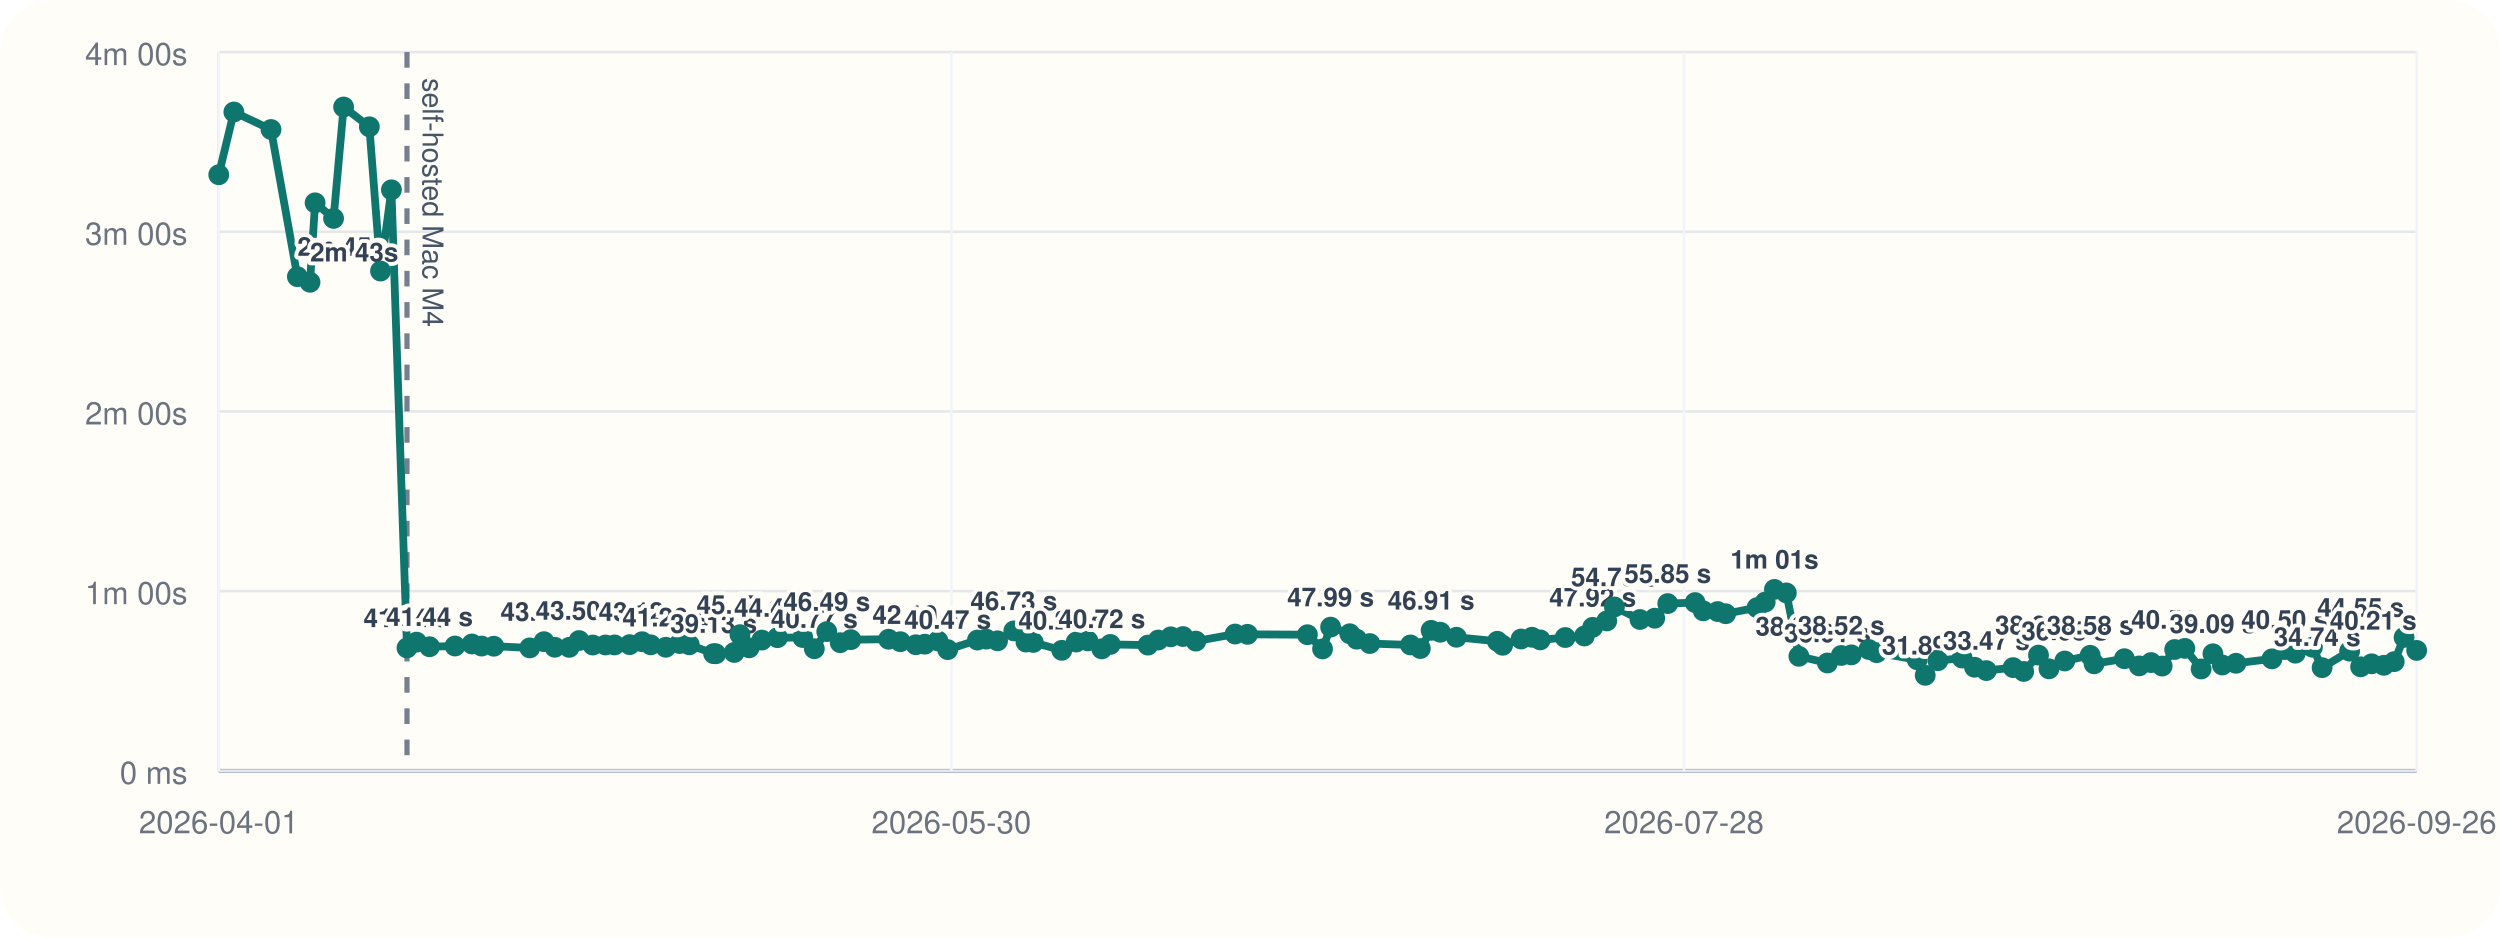
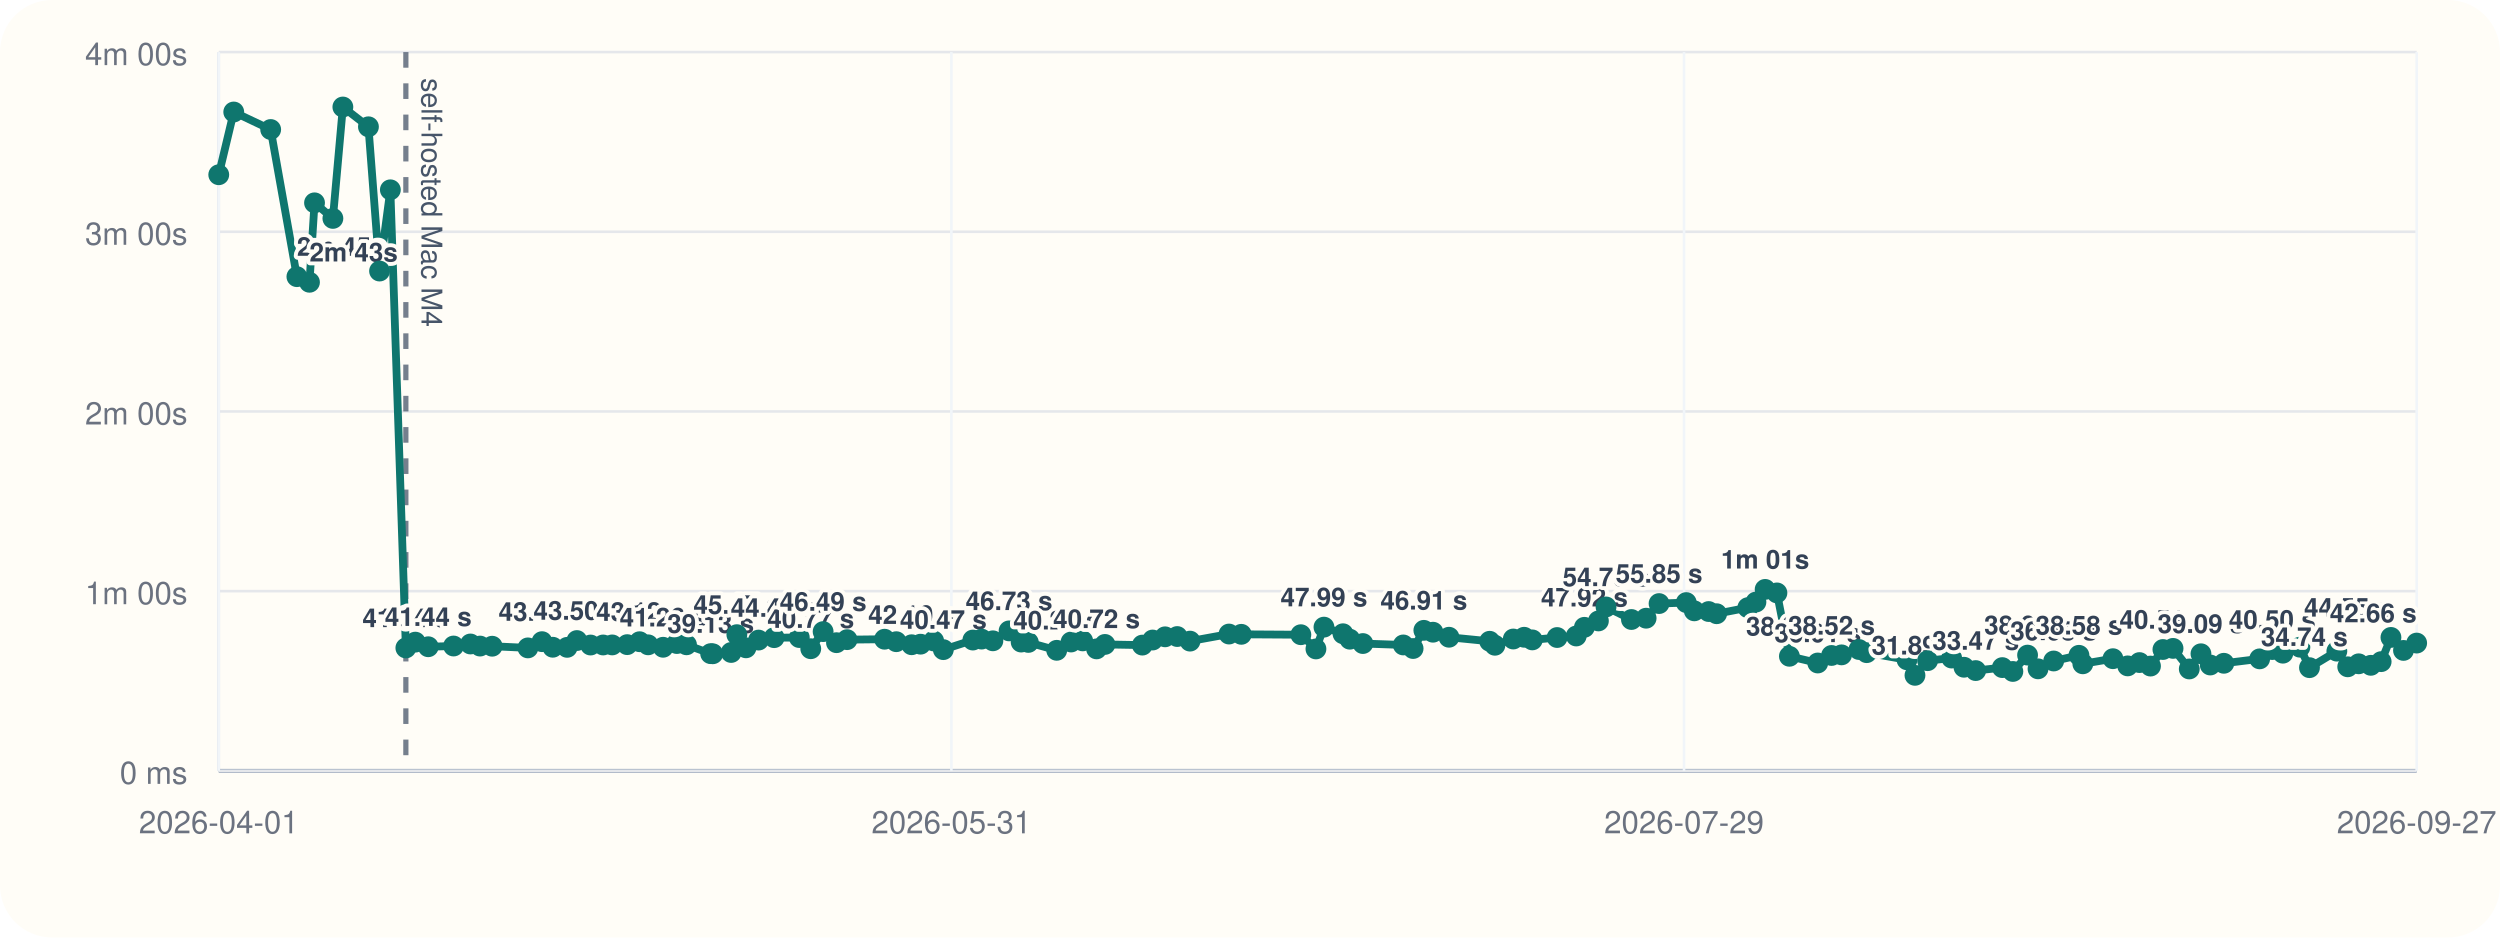
<svg xmlns="http://www.w3.org/2000/svg" viewBox="0 0 960 360">
  <rect width="960" height="360" rx="20" fill="#fffdf7" />
  <line x1="84" y1="296" x2="928" y2="296" stroke="#cbd5e1" stroke-width="1" />
  <line x1="84" y1="20" x2="84" y2="296" stroke="#cbd5e1" stroke-width="1" />
  <line x1="84" y1="296.00" x2="928" y2="296.00" stroke="#94a3b8" stroke-width="1.5" />
  <line x1="84" y1="296.00" x2="928" y2="296.00" stroke="#e5e7eb" stroke-width="1" />
  <text x="72" y="301.00" text-anchor="end" font-size="12" font-family="Helvetica, Arial, sans-serif" fill="#6b7280">0 ms</text>
  <line x1="84" y1="227.00" x2="928" y2="227.00" stroke="#e5e7eb" stroke-width="1" />
  <text x="72" y="232.00" text-anchor="end" font-size="12" font-family="Helvetica, Arial, sans-serif" fill="#6b7280">1m 00s</text>
  <line x1="84" y1="158.00" x2="928" y2="158.00" stroke="#e5e7eb" stroke-width="1" />
  <text x="72" y="163.00" text-anchor="end" font-size="12" font-family="Helvetica, Arial, sans-serif" fill="#6b7280">2m 00s</text>
  <line x1="84" y1="89.00" x2="928" y2="89.00" stroke="#e5e7eb" stroke-width="1" />
  <text x="72" y="94.00" text-anchor="end" font-size="12" font-family="Helvetica, Arial, sans-serif" fill="#6b7280">3m 00s</text>
  <line x1="84" y1="20.00" x2="928" y2="20.00" stroke="#e5e7eb" stroke-width="1" />
  <text x="72" y="25.00" text-anchor="end" font-size="12" font-family="Helvetica, Arial, sans-serif" fill="#6b7280">4m 00s</text>
  <line x1="84.00" y1="20" x2="84.00" y2="296" stroke="#f1f5f9" stroke-width="1" />
  <text x="84.00" y="320" text-anchor="middle" font-size="12" font-family="Helvetica, Arial, sans-serif" fill="#6b7280">2026-04-01</text>
  <line x1="365.33" y1="20" x2="365.33" y2="296" stroke="#f1f5f9" stroke-width="1" />
-   <text x="365.33" y="320" text-anchor="middle" font-size="12" font-family="Helvetica, Arial, sans-serif" fill="#6b7280">2026-05-30</text>
+   <text x="365.33" y="320" text-anchor="middle" font-size="12" font-family="Helvetica, Arial, sans-serif" fill="#6b7280">2026-05-31</text>
  <line x1="646.67" y1="20" x2="646.67" y2="296" stroke="#f1f5f9" stroke-width="1" />
-   <text x="646.67" y="320" text-anchor="middle" font-size="12" font-family="Helvetica, Arial, sans-serif" fill="#6b7280">2026-07-28</text>
+   <text x="646.67" y="320" text-anchor="middle" font-size="12" font-family="Helvetica, Arial, sans-serif" fill="#6b7280">2026-07-29</text>
  <line x1="928.00" y1="20" x2="928.00" y2="296" stroke="#f1f5f9" stroke-width="1" />
-   <text x="928.00" y="320" text-anchor="middle" font-size="12" font-family="Helvetica, Arial, sans-serif" fill="#6b7280">2026-09-26</text>
-   <line x1="156.28" y1="20" x2="156.28" y2="296" stroke="#475569" stroke-width="2" stroke-dasharray="6 6" opacity="0.75" />
-   <text x="162.28" y="30" transform="rotate(90 162.28 30)" font-size="11" font-family="Helvetica, Arial, sans-serif" fill="#475569">self-hosted Mac M4</text>
-   <polyline fill="none" stroke="#0f766e" stroke-width="3" points="84.00,67.10 89.80,43.01 104.07,49.73 114.19,106.24 119.05,108.39 121.00,77.89 128.09,83.87 131.95,41.09 141.83,48.69 146.12,104.08 150.30,72.89 156.28,248.81 159.94,246.58 164.94,248.35 174.72,248.07 181.23,247.29 184.94,248.09 189.63,248.15 203.43,248.79 208.88,246.40 213.04,248.54 218.58,248.58 222.36,245.97 227.64,247.69 232.49,247.67 235.99,247.65 241.79,247.54 246.57,246.42 249.88,247.61 255.66,248.55 260.97,247.12 264.70,247.60 274.03,251.00 274.86,251.05 281.94,250.55 284.15,243.71 287.68,248.76 292.55,245.79 298.56,244.86 308.28,244.82 312.70,249.11 317.48,242.54 322.64,246.79 326.73,245.63 341.21,245.46 345.74,246.41 351.68,247.58 355.13,247.36 360.19,246.12 363.92,249.46 375.33,245.78 378.68,245.41 383.06,246.07 389.31,242.26 393.98,246.55 396.77,246.69 407.73,249.72 413.26,246.53 417.76,246.10 423.11,249.17 426.35,247.46 440.80,247.72 444.77,245.77 449.58,244.54 454.27,244.43 459.22,246.19 474.28,243.47 479.04,243.58 502.04,243.73 507.86,249.19 510.96,240.82 518.32,243.36 520.97,245.45 526.00,247.12 541.61,247.66 545.40,249.03 549.55,242.05 553.09,242.77 559.26,244.70 574.98,246.25 577.01,247.78 584.10,245.38 588.29,244.71 591.45,245.72 601.04,244.81 608.41,244.22 611.58,240.89 616.99,238.44 619.93,233.07 629.74,237.89 635.41,237.39 640.42,231.77 650.92,231.39 654.03,234.56 659.58,234.83 662.66,235.67 674.70,233.34 677.84,231.19 681.39,226.33 685.95,227.68 690.77,252.01 701.73,254.59 707.04,251.70 710.92,251.47 717.64,249.41 720.62,250.62 736.20,253.36 739.28,259.33 744.16,253.70 753.45,252.69 758.22,256.22 762.74,257.50 773.03,256.36 777.10,257.84 782.78,251.56 786.81,256.83 792.86,253.82 802.63,251.64 804.13,254.90 815.76,252.94 821.45,255.70 826.01,254.43 830.27,255.77 835.07,249.41 838.98,248.98 845.24,256.88 849.76,251.05 853.36,255.36 858.61,254.70 872.44,253.00 877.30,249.43 881.41,250.82 887.98,248.52 891.69,256.38 902.26,250.04 906.47,256.05 910.70,254.90 915.39,255.48 919.38,254.07 923.16,244.77 928.00,249.76" />
+   <text x="928.00" y="320" text-anchor="middle" font-size="12" font-family="Helvetica, Arial, sans-serif" fill="#6b7280">2026-09-27</text>
+   <line x1="155.85" y1="20" x2="155.85" y2="296" stroke="#475569" stroke-width="2" stroke-dasharray="6 6" opacity="0.75" />
+   <text x="161.85" y="30" transform="rotate(90 161.85 30)" font-size="11" font-family="Helvetica, Arial, sans-serif" fill="#475569">self-hosted Mac M4</text>
+   <polyline fill="none" stroke="#0f766e" stroke-width="3" points="84.00,67.10 89.76,43.01 103.94,49.73 114.01,106.24 118.84,108.39 120.78,77.89 127.83,83.87 131.66,41.09 141.48,48.69 145.75,104.08 149.90,72.89 155.85,248.81 159.48,246.58 164.45,248.35 174.17,248.07 180.65,247.29 184.33,248.09 188.99,248.15 202.72,248.79 208.13,246.40 212.27,248.54 217.78,248.58 221.53,245.97 226.78,247.69 231.60,247.67 235.08,247.65 240.84,247.54 245.60,246.42 248.88,247.61 254.63,248.55 259.91,247.12 263.62,247.60 272.89,251.00 273.71,251.05 280.76,250.55 282.95,243.71 286.46,248.76 291.29,245.79 297.27,244.86 306.93,244.82 311.33,249.11 316.08,242.54 321.21,246.79 325.28,245.63 339.67,245.46 344.17,246.41 350.07,247.58 353.50,247.36 358.53,246.12 362.24,249.46 373.58,245.78 376.91,245.41 381.27,246.07 387.48,242.26 392.12,246.55 394.89,246.69 405.78,249.72 411.28,246.53 415.76,246.10 421.08,249.17 424.30,247.46 438.66,247.72 442.61,245.77 447.39,244.54 452.05,244.43 456.97,246.19 471.94,243.47 476.67,243.58 499.53,243.73 505.32,249.19 508.40,240.82 515.71,243.36 518.34,245.45 523.35,247.12 538.86,247.66 542.63,249.03 546.76,242.05 550.27,242.77 556.41,244.70 572.03,246.25 574.05,247.78 581.10,245.38 585.27,244.71 588.41,245.72 597.93,244.81 605.27,244.22 608.41,240.89 613.79,238.44 616.72,233.07 626.47,237.89 632.11,237.39 637.08,231.77 647.52,231.39 650.61,234.56 656.13,234.83 659.19,235.67 671.16,233.34 674.28,231.19 677.81,226.33 682.34,227.68 687.13,252.01 698.02,254.59 703.31,251.70 707.16,251.47 713.84,249.41 716.80,250.62 732.29,253.36 735.35,259.33 740.20,253.70 749.43,252.69 754.17,256.22 758.67,257.50 768.89,256.36 772.94,257.84 778.59,251.56 782.60,256.83 788.61,253.82 798.32,251.64 799.81,254.90 811.37,252.94 817.03,255.70 821.56,254.43 825.79,255.77 830.56,249.41 834.45,248.98 840.68,256.88 845.17,251.05 848.74,255.36 853.96,254.70 867.71,253.00 872.54,249.43 876.63,250.82 883.16,248.52 886.84,256.38 897.35,250.04 901.53,256.05 905.74,254.90 910.40,255.48 914.36,254.07 918.12,244.77 922.94,249.76 928.00,246.94" />
  <circle cx="84.00" cy="67.10" r="4" fill="#0f766e" />
-   <circle cx="89.80" cy="43.01" r="4" fill="#0f766e" />
-   <circle cx="104.07" cy="49.73" r="4" fill="#0f766e" />
-   <circle cx="114.19" cy="106.24" r="4" fill="#0f766e" />
-   <text x="114.19" y="98.24" text-anchor="start" font-size="10" font-family="Helvetica, Arial, sans-serif" font-weight="600" paint-order="stroke" stroke="#fffdf7" stroke-width="3" stroke-linejoin="round" fill="#334155">2m 45s</text>
-   <circle cx="119.05" cy="108.39" r="4" fill="#0f766e" />
-   <text x="119.05" y="100.39" text-anchor="start" font-size="10" font-family="Helvetica, Arial, sans-serif" font-weight="600" paint-order="stroke" stroke="#fffdf7" stroke-width="3" stroke-linejoin="round" fill="#334155">2m 43s</text>
-   <circle cx="121.00" cy="77.89" r="4" fill="#0f766e" />
-   <circle cx="128.09" cy="83.87" r="4" fill="#0f766e" />
-   <circle cx="131.95" cy="41.09" r="4" fill="#0f766e" />
-   <circle cx="141.83" cy="48.69" r="4" fill="#0f766e" />
-   <circle cx="146.12" cy="104.08" r="4" fill="#0f766e" />
-   <circle cx="150.30" cy="72.89" r="4" fill="#0f766e" />
-   <circle cx="156.28" cy="248.81" r="4" fill="#0f766e" />
-   <text x="156.28" y="240.81" text-anchor="middle" font-size="10" font-family="Helvetica, Arial, sans-serif" font-weight="600" paint-order="stroke" stroke="#fffdf7" stroke-width="3" stroke-linejoin="round" fill="#334155">41.04 s</text>
-   <circle cx="159.94" cy="246.58" r="4" fill="#0f766e" />
-   <circle cx="164.94" cy="248.35" r="4" fill="#0f766e" />
-   <text x="164.94" y="240.35" text-anchor="middle" font-size="10" font-family="Helvetica, Arial, sans-serif" font-weight="600" paint-order="stroke" stroke="#fffdf7" stroke-width="3" stroke-linejoin="round" fill="#334155">41.44 s</text>
-   <circle cx="174.72" cy="248.07" r="4" fill="#0f766e" />
-   <circle cx="181.23" cy="247.29" r="4" fill="#0f766e" />
-   <circle cx="184.94" cy="248.09" r="4" fill="#0f766e" />
-   <circle cx="189.63" cy="248.15" r="4" fill="#0f766e" />
-   <circle cx="203.43" cy="248.79" r="4" fill="#0f766e" />
-   <circle cx="208.88" cy="246.40" r="4" fill="#0f766e" />
-   <text x="208.88" y="238.40" text-anchor="middle" font-size="10" font-family="Helvetica, Arial, sans-serif" font-weight="600" paint-order="stroke" stroke="#fffdf7" stroke-width="3" stroke-linejoin="round" fill="#334155">43.13 s</text>
-   <circle cx="213.04" cy="248.54" r="4" fill="#0f766e" />
-   <circle cx="218.58" cy="248.58" r="4" fill="#0f766e" />
-   <circle cx="222.36" cy="245.97" r="4" fill="#0f766e" />
-   <text x="222.36" y="237.97" text-anchor="middle" font-size="10" font-family="Helvetica, Arial, sans-serif" font-weight="600" paint-order="stroke" stroke="#fffdf7" stroke-width="3" stroke-linejoin="round" fill="#334155">43.50 s</text>
-   <circle cx="227.64" cy="247.69" r="4" fill="#0f766e" />
-   <circle cx="232.49" cy="247.67" r="4" fill="#0f766e" />
-   <circle cx="235.99" cy="247.65" r="4" fill="#0f766e" />
-   <circle cx="241.79" cy="247.54" r="4" fill="#0f766e" />
-   <circle cx="246.57" cy="246.42" r="4" fill="#0f766e" />
-   <text x="246.57" y="238.42" text-anchor="middle" font-size="10" font-family="Helvetica, Arial, sans-serif" font-weight="600" paint-order="stroke" stroke="#fffdf7" stroke-width="3" stroke-linejoin="round" fill="#334155">43.12 s</text>
-   <circle cx="249.88" cy="247.61" r="4" fill="#0f766e" />
-   <circle cx="255.66" cy="248.55" r="4" fill="#0f766e" />
-   <text x="255.66" y="240.55" text-anchor="middle" font-size="10" font-family="Helvetica, Arial, sans-serif" font-weight="600" paint-order="stroke" stroke="#fffdf7" stroke-width="3" stroke-linejoin="round" fill="#334155">41.26 s</text>
-   <circle cx="260.97" cy="247.12" r="4" fill="#0f766e" />
-   <circle cx="264.70" cy="247.60" r="4" fill="#0f766e" />
-   <circle cx="274.03" cy="251.00" r="4" fill="#0f766e" />
-   <text x="274.03" y="243.00" text-anchor="middle" font-size="10" font-family="Helvetica, Arial, sans-serif" font-weight="600" paint-order="stroke" stroke="#fffdf7" stroke-width="3" stroke-linejoin="round" fill="#334155">39.13 s</text>
-   <circle cx="274.86" cy="251.05" r="4" fill="#0f766e" />
-   <circle cx="281.94" cy="250.55" r="4" fill="#0f766e" />
-   <circle cx="284.15" cy="243.71" r="4" fill="#0f766e" />
-   <text x="284.15" y="235.71" text-anchor="middle" font-size="10" font-family="Helvetica, Arial, sans-serif" font-weight="600" paint-order="stroke" stroke="#fffdf7" stroke-width="3" stroke-linejoin="round" fill="#334155">45.47 s</text>
-   <circle cx="287.68" cy="248.76" r="4" fill="#0f766e" />
-   <circle cx="292.55" cy="245.79" r="4" fill="#0f766e" />
-   <circle cx="298.56" cy="244.86" r="4" fill="#0f766e" />
-   <text x="298.56" y="236.86" text-anchor="middle" font-size="10" font-family="Helvetica, Arial, sans-serif" font-weight="600" paint-order="stroke" stroke="#fffdf7" stroke-width="3" stroke-linejoin="round" fill="#334155">44.47 s</text>
-   <circle cx="308.28" cy="244.82" r="4" fill="#0f766e" />
-   <circle cx="312.70" cy="249.11" r="4" fill="#0f766e" />
-   <text x="312.70" y="241.11" text-anchor="middle" font-size="10" font-family="Helvetica, Arial, sans-serif" font-weight="600" paint-order="stroke" stroke="#fffdf7" stroke-width="3" stroke-linejoin="round" fill="#334155">40.77 s</text>
-   <circle cx="317.48" cy="242.54" r="4" fill="#0f766e" />
-   <text x="317.48" y="234.54" text-anchor="middle" font-size="10" font-family="Helvetica, Arial, sans-serif" font-weight="600" paint-order="stroke" stroke="#fffdf7" stroke-width="3" stroke-linejoin="round" fill="#334155">46.49 s</text>
-   <circle cx="322.64" cy="246.79" r="4" fill="#0f766e" />
-   <circle cx="326.73" cy="245.63" r="4" fill="#0f766e" />
-   <circle cx="341.21" cy="245.46" r="4" fill="#0f766e" />
-   <circle cx="345.74" cy="246.41" r="4" fill="#0f766e" />
-   <circle cx="351.68" cy="247.58" r="4" fill="#0f766e" />
-   <text x="351.68" y="239.58" text-anchor="middle" font-size="10" font-family="Helvetica, Arial, sans-serif" font-weight="600" paint-order="stroke" stroke="#fffdf7" stroke-width="3" stroke-linejoin="round" fill="#334155">42.10 s</text>
-   <circle cx="355.13" cy="247.36" r="4" fill="#0f766e" />
-   <circle cx="360.19" cy="246.12" r="4" fill="#0f766e" />
-   <circle cx="363.92" cy="249.46" r="4" fill="#0f766e" />
-   <text x="363.92" y="241.46" text-anchor="middle" font-size="10" font-family="Helvetica, Arial, sans-serif" font-weight="600" paint-order="stroke" stroke="#fffdf7" stroke-width="3" stroke-linejoin="round" fill="#334155">40.47 s</text>
-   <circle cx="375.33" cy="245.78" r="4" fill="#0f766e" />
-   <circle cx="378.68" cy="245.41" r="4" fill="#0f766e" />
-   <circle cx="383.06" cy="246.07" r="4" fill="#0f766e" />
-   <circle cx="389.31" cy="242.26" r="4" fill="#0f766e" />
-   <text x="389.31" y="234.26" text-anchor="middle" font-size="10" font-family="Helvetica, Arial, sans-serif" font-weight="600" paint-order="stroke" stroke="#fffdf7" stroke-width="3" stroke-linejoin="round" fill="#334155">46.73 s</text>
-   <circle cx="393.98" cy="246.55" r="4" fill="#0f766e" />
-   <circle cx="396.77" cy="246.69" r="4" fill="#0f766e" />
-   <circle cx="407.73" cy="249.72" r="4" fill="#0f766e" />
-   <text x="407.73" y="241.72" text-anchor="middle" font-size="10" font-family="Helvetica, Arial, sans-serif" font-weight="600" paint-order="stroke" stroke="#fffdf7" stroke-width="3" stroke-linejoin="round" fill="#334155">40.24 s</text>
-   <circle cx="413.26" cy="246.53" r="4" fill="#0f766e" />
-   <circle cx="417.76" cy="246.10" r="4" fill="#0f766e" />
-   <circle cx="423.11" cy="249.17" r="4" fill="#0f766e" />
-   <text x="423.11" y="241.17" text-anchor="middle" font-size="10" font-family="Helvetica, Arial, sans-serif" font-weight="600" paint-order="stroke" stroke="#fffdf7" stroke-width="3" stroke-linejoin="round" fill="#334155">40.72 s</text>
-   <circle cx="426.35" cy="247.46" r="4" fill="#0f766e" />
-   <circle cx="440.80" cy="247.72" r="4" fill="#0f766e" />
-   <circle cx="444.77" cy="245.77" r="4" fill="#0f766e" />
-   <circle cx="449.58" cy="244.54" r="4" fill="#0f766e" />
-   <circle cx="454.27" cy="244.43" r="4" fill="#0f766e" />
-   <circle cx="459.22" cy="246.19" r="4" fill="#0f766e" />
-   <circle cx="474.28" cy="243.47" r="4" fill="#0f766e" />
-   <circle cx="479.04" cy="243.58" r="4" fill="#0f766e" />
-   <circle cx="502.04" cy="243.73" r="4" fill="#0f766e" />
-   <circle cx="507.86" cy="249.19" r="4" fill="#0f766e" />
-   <circle cx="510.96" cy="240.82" r="4" fill="#0f766e" />
-   <text x="510.96" y="232.82" text-anchor="middle" font-size="10" font-family="Helvetica, Arial, sans-serif" font-weight="600" paint-order="stroke" stroke="#fffdf7" stroke-width="3" stroke-linejoin="round" fill="#334155">47.99 s</text>
-   <circle cx="518.32" cy="243.36" r="4" fill="#0f766e" />
-   <circle cx="520.97" cy="245.45" r="4" fill="#0f766e" />
-   <circle cx="526.00" cy="247.12" r="4" fill="#0f766e" />
-   <circle cx="541.61" cy="247.66" r="4" fill="#0f766e" />
-   <circle cx="545.40" cy="249.03" r="4" fill="#0f766e" />
-   <circle cx="549.55" cy="242.05" r="4" fill="#0f766e" />
-   <text x="549.55" y="234.05" text-anchor="middle" font-size="10" font-family="Helvetica, Arial, sans-serif" font-weight="600" paint-order="stroke" stroke="#fffdf7" stroke-width="3" stroke-linejoin="round" fill="#334155">46.91 s</text>
-   <circle cx="553.09" cy="242.77" r="4" fill="#0f766e" />
-   <circle cx="559.26" cy="244.70" r="4" fill="#0f766e" />
-   <circle cx="574.98" cy="246.25" r="4" fill="#0f766e" />
-   <circle cx="577.01" cy="247.78" r="4" fill="#0f766e" />
-   <circle cx="584.10" cy="245.38" r="4" fill="#0f766e" />
-   <circle cx="588.29" cy="244.71" r="4" fill="#0f766e" />
-   <circle cx="591.45" cy="245.72" r="4" fill="#0f766e" />
-   <circle cx="601.04" cy="244.81" r="4" fill="#0f766e" />
-   <circle cx="608.41" cy="244.22" r="4" fill="#0f766e" />
-   <circle cx="611.58" cy="240.89" r="4" fill="#0f766e" />
-   <text x="611.58" y="232.89" text-anchor="middle" font-size="10" font-family="Helvetica, Arial, sans-serif" font-weight="600" paint-order="stroke" stroke="#fffdf7" stroke-width="3" stroke-linejoin="round" fill="#334155">47.92 s</text>
-   <circle cx="616.99" cy="238.44" r="4" fill="#0f766e" />
-   <circle cx="619.93" cy="233.07" r="4" fill="#0f766e" />
-   <text x="619.93" y="225.07" text-anchor="middle" font-size="10" font-family="Helvetica, Arial, sans-serif" font-weight="600" paint-order="stroke" stroke="#fffdf7" stroke-width="3" stroke-linejoin="round" fill="#334155">54.73 s</text>
-   <circle cx="629.74" cy="237.89" r="4" fill="#0f766e" />
-   <circle cx="635.41" cy="237.39" r="4" fill="#0f766e" />
-   <circle cx="640.42" cy="231.77" r="4" fill="#0f766e" />
-   <text x="640.42" y="223.77" text-anchor="middle" font-size="10" font-family="Helvetica, Arial, sans-serif" font-weight="600" paint-order="stroke" stroke="#fffdf7" stroke-width="3" stroke-linejoin="round" fill="#334155">55.85 s</text>
-   <circle cx="650.92" cy="231.39" r="4" fill="#0f766e" />
-   <circle cx="654.03" cy="234.56" r="4" fill="#0f766e" />
-   <circle cx="659.58" cy="234.83" r="4" fill="#0f766e" />
-   <circle cx="662.66" cy="235.67" r="4" fill="#0f766e" />
-   <circle cx="674.70" cy="233.34" r="4" fill="#0f766e" />
-   <circle cx="677.84" cy="231.19" r="4" fill="#0f766e" />
-   <circle cx="681.39" cy="226.33" r="4" fill="#0f766e" />
-   <text x="681.39" y="218.33" text-anchor="middle" font-size="10" font-family="Helvetica, Arial, sans-serif" font-weight="600" paint-order="stroke" stroke="#fffdf7" stroke-width="3" stroke-linejoin="round" fill="#334155">1m 01s</text>
-   <circle cx="685.95" cy="227.68" r="4" fill="#0f766e" />
-   <circle cx="690.77" cy="252.01" r="4" fill="#0f766e" />
-   <text x="690.77" y="244.01" text-anchor="middle" font-size="10" font-family="Helvetica, Arial, sans-serif" font-weight="600" paint-order="stroke" stroke="#fffdf7" stroke-width="3" stroke-linejoin="round" fill="#334155">38.25 s</text>
-   <circle cx="701.73" cy="254.59" r="4" fill="#0f766e" />
-   <text x="701.73" y="246.59" text-anchor="middle" font-size="10" font-family="Helvetica, Arial, sans-serif" font-weight="600" paint-order="stroke" stroke="#fffdf7" stroke-width="3" stroke-linejoin="round" fill="#334155">36.01 s</text>
-   <circle cx="707.04" cy="251.70" r="4" fill="#0f766e" />
-   <text x="707.04" y="243.70" text-anchor="middle" font-size="10" font-family="Helvetica, Arial, sans-serif" font-weight="600" paint-order="stroke" stroke="#fffdf7" stroke-width="3" stroke-linejoin="round" fill="#334155">38.52 s</text>
-   <circle cx="710.92" cy="251.47" r="4" fill="#0f766e" />
-   <circle cx="717.64" cy="249.41" r="4" fill="#0f766e" />
-   <circle cx="720.62" cy="250.62" r="4" fill="#0f766e" />
-   <circle cx="736.20" cy="253.36" r="4" fill="#0f766e" />
-   <circle cx="739.28" cy="259.33" r="4" fill="#0f766e" />
-   <text x="739.28" y="251.33" text-anchor="middle" font-size="10" font-family="Helvetica, Arial, sans-serif" font-weight="600" paint-order="stroke" stroke="#fffdf7" stroke-width="3" stroke-linejoin="round" fill="#334155">31.89 s</text>
-   <circle cx="744.16" cy="253.70" r="4" fill="#0f766e" />
-   <circle cx="753.45" cy="252.69" r="4" fill="#0f766e" />
-   <circle cx="758.22" cy="256.22" r="4" fill="#0f766e" />
-   <circle cx="762.74" cy="257.50" r="4" fill="#0f766e" />
-   <text x="762.74" y="249.50" text-anchor="middle" font-size="10" font-family="Helvetica, Arial, sans-serif" font-weight="600" paint-order="stroke" stroke="#fffdf7" stroke-width="3" stroke-linejoin="round" fill="#334155">33.47 s</text>
-   <circle cx="773.03" cy="256.36" r="4" fill="#0f766e" />
-   <circle cx="777.10" cy="257.84" r="4" fill="#0f766e" />
-   <circle cx="782.78" cy="251.56" r="4" fill="#0f766e" />
-   <text x="782.78" y="243.56" text-anchor="middle" font-size="10" font-family="Helvetica, Arial, sans-serif" font-weight="600" paint-order="stroke" stroke="#fffdf7" stroke-width="3" stroke-linejoin="round" fill="#334155">38.64 s</text>
-   <circle cx="786.81" cy="256.83" r="4" fill="#0f766e" />
-   <circle cx="792.86" cy="253.82" r="4" fill="#0f766e" />
-   <text x="792.86" y="245.82" text-anchor="middle" font-size="10" font-family="Helvetica, Arial, sans-serif" font-weight="600" paint-order="stroke" stroke="#fffdf7" stroke-width="3" stroke-linejoin="round" fill="#334155">36.68 s</text>
-   <circle cx="802.63" cy="251.64" r="4" fill="#0f766e" />
-   <text x="802.63" y="243.64" text-anchor="middle" font-size="10" font-family="Helvetica, Arial, sans-serif" font-weight="600" paint-order="stroke" stroke="#fffdf7" stroke-width="3" stroke-linejoin="round" fill="#334155">38.58 s</text>
-   <circle cx="804.13" cy="254.90" r="4" fill="#0f766e" />
-   <circle cx="815.76" cy="252.94" r="4" fill="#0f766e" />
-   <circle cx="821.45" cy="255.70" r="4" fill="#0f766e" />
-   <circle cx="826.01" cy="254.43" r="4" fill="#0f766e" />
-   <circle cx="830.27" cy="255.77" r="4" fill="#0f766e" />
-   <circle cx="835.07" cy="249.41" r="4" fill="#0f766e" />
-   <text x="835.07" y="241.41" text-anchor="middle" font-size="10" font-family="Helvetica, Arial, sans-serif" font-weight="600" paint-order="stroke" stroke="#fffdf7" stroke-width="3" stroke-linejoin="round" fill="#334155">40.51 s</text>
-   <circle cx="838.98" cy="248.98" r="4" fill="#0f766e" />
-   <circle cx="845.24" cy="256.88" r="4" fill="#0f766e" />
-   <circle cx="849.76" cy="251.05" r="4" fill="#0f766e" />
-   <text x="849.76" y="243.05" text-anchor="middle" font-size="10" font-family="Helvetica, Arial, sans-serif" font-weight="600" paint-order="stroke" stroke="#fffdf7" stroke-width="3" stroke-linejoin="round" fill="#334155">39.09 s</text>
-   <circle cx="853.36" cy="255.36" r="4" fill="#0f766e" />
-   <circle cx="858.61" cy="254.70" r="4" fill="#0f766e" />
-   <circle cx="872.44" cy="253.00" r="4" fill="#0f766e" />
-   <circle cx="877.30" cy="249.43" r="4" fill="#0f766e" />
-   <text x="877.30" y="241.43" text-anchor="middle" font-size="10" font-family="Helvetica, Arial, sans-serif" font-weight="600" paint-order="stroke" stroke="#fffdf7" stroke-width="3" stroke-linejoin="round" fill="#334155">40.50 s</text>
-   <circle cx="881.41" cy="250.82" r="4" fill="#0f766e" />
-   <circle cx="887.98" cy="248.52" r="4" fill="#0f766e" />
-   <circle cx="891.69" cy="256.38" r="4" fill="#0f766e" />
-   <circle cx="902.26" cy="250.04" r="4" fill="#0f766e" />
-   <circle cx="906.47" cy="256.05" r="4" fill="#0f766e" />
-   <text x="906.47" y="248.05" text-anchor="end" font-size="10" font-family="Helvetica, Arial, sans-serif" font-weight="600" paint-order="stroke" stroke="#fffdf7" stroke-width="3" stroke-linejoin="round" fill="#334155">34.74 s</text>
-   <circle cx="910.70" cy="254.90" r="4" fill="#0f766e" />
-   <circle cx="915.39" cy="255.48" r="4" fill="#0f766e" />
-   <circle cx="919.38" cy="254.07" r="4" fill="#0f766e" />
-   <circle cx="923.16" cy="244.77" r="4" fill="#0f766e" />
-   <text x="923.16" y="236.77" text-anchor="end" font-size="10" font-family="Helvetica, Arial, sans-serif" font-weight="600" paint-order="stroke" stroke="#fffdf7" stroke-width="3" stroke-linejoin="round" fill="#334155">44.55 s</text>
-   <circle cx="928.00" cy="249.76" r="4" fill="#0f766e" />
-   <text x="928.00" y="241.76" text-anchor="end" font-size="10" font-family="Helvetica, Arial, sans-serif" font-weight="600" paint-order="stroke" stroke="#fffdf7" stroke-width="3" stroke-linejoin="round" fill="#334155">40.21 s</text>
+   <circle cx="89.76" cy="43.01" r="4" fill="#0f766e" />
+   <circle cx="103.94" cy="49.73" r="4" fill="#0f766e" />
+   <circle cx="114.01" cy="106.24" r="4" fill="#0f766e" />
+   <text x="114.01" y="98.24" text-anchor="start" font-size="10" font-family="Helvetica, Arial, sans-serif" font-weight="600" paint-order="stroke" stroke="#fffdf7" stroke-width="3" stroke-linejoin="round" fill="#334155">2m 45s</text>
+   <circle cx="118.84" cy="108.39" r="4" fill="#0f766e" />
+   <text x="118.84" y="100.39" text-anchor="start" font-size="10" font-family="Helvetica, Arial, sans-serif" font-weight="600" paint-order="stroke" stroke="#fffdf7" stroke-width="3" stroke-linejoin="round" fill="#334155">2m 43s</text>
+   <circle cx="120.78" cy="77.89" r="4" fill="#0f766e" />
+   <circle cx="127.83" cy="83.87" r="4" fill="#0f766e" />
+   <circle cx="131.66" cy="41.09" r="4" fill="#0f766e" />
+   <circle cx="141.48" cy="48.69" r="4" fill="#0f766e" />
+   <circle cx="145.75" cy="104.08" r="4" fill="#0f766e" />
+   <circle cx="149.90" cy="72.89" r="4" fill="#0f766e" />
+   <circle cx="155.85" cy="248.81" r="4" fill="#0f766e" />
+   <text x="155.85" y="240.81" text-anchor="middle" font-size="10" font-family="Helvetica, Arial, sans-serif" font-weight="600" paint-order="stroke" stroke="#fffdf7" stroke-width="3" stroke-linejoin="round" fill="#334155">41.04 s</text>
+   <circle cx="159.48" cy="246.58" r="4" fill="#0f766e" />
+   <circle cx="164.45" cy="248.35" r="4" fill="#0f766e" />
+   <text x="164.45" y="240.35" text-anchor="middle" font-size="10" font-family="Helvetica, Arial, sans-serif" font-weight="600" paint-order="stroke" stroke="#fffdf7" stroke-width="3" stroke-linejoin="round" fill="#334155">41.44 s</text>
+   <circle cx="174.17" cy="248.07" r="4" fill="#0f766e" />
+   <circle cx="180.65" cy="247.29" r="4" fill="#0f766e" />
+   <circle cx="184.33" cy="248.09" r="4" fill="#0f766e" />
+   <circle cx="188.99" cy="248.15" r="4" fill="#0f766e" />
+   <circle cx="202.72" cy="248.79" r="4" fill="#0f766e" />
+   <circle cx="208.13" cy="246.40" r="4" fill="#0f766e" />
+   <text x="208.13" y="238.40" text-anchor="middle" font-size="10" font-family="Helvetica, Arial, sans-serif" font-weight="600" paint-order="stroke" stroke="#fffdf7" stroke-width="3" stroke-linejoin="round" fill="#334155">43.13 s</text>
+   <circle cx="212.27" cy="248.54" r="4" fill="#0f766e" />
+   <circle cx="217.78" cy="248.58" r="4" fill="#0f766e" />
+   <circle cx="221.53" cy="245.97" r="4" fill="#0f766e" />
+   <text x="221.53" y="237.97" text-anchor="middle" font-size="10" font-family="Helvetica, Arial, sans-serif" font-weight="600" paint-order="stroke" stroke="#fffdf7" stroke-width="3" stroke-linejoin="round" fill="#334155">43.50 s</text>
+   <circle cx="226.78" cy="247.69" r="4" fill="#0f766e" />
+   <circle cx="231.60" cy="247.67" r="4" fill="#0f766e" />
+   <circle cx="235.08" cy="247.65" r="4" fill="#0f766e" />
+   <circle cx="240.84" cy="247.54" r="4" fill="#0f766e" />
+   <circle cx="245.60" cy="246.42" r="4" fill="#0f766e" />
+   <text x="245.60" y="238.42" text-anchor="middle" font-size="10" font-family="Helvetica, Arial, sans-serif" font-weight="600" paint-order="stroke" stroke="#fffdf7" stroke-width="3" stroke-linejoin="round" fill="#334155">43.12 s</text>
+   <circle cx="248.88" cy="247.61" r="4" fill="#0f766e" />
+   <circle cx="254.63" cy="248.55" r="4" fill="#0f766e" />
+   <text x="254.63" y="240.55" text-anchor="middle" font-size="10" font-family="Helvetica, Arial, sans-serif" font-weight="600" paint-order="stroke" stroke="#fffdf7" stroke-width="3" stroke-linejoin="round" fill="#334155">41.26 s</text>
+   <circle cx="259.91" cy="247.12" r="4" fill="#0f766e" />
+   <circle cx="263.62" cy="247.60" r="4" fill="#0f766e" />
+   <circle cx="272.89" cy="251.00" r="4" fill="#0f766e" />
+   <text x="272.89" y="243.00" text-anchor="middle" font-size="10" font-family="Helvetica, Arial, sans-serif" font-weight="600" paint-order="stroke" stroke="#fffdf7" stroke-width="3" stroke-linejoin="round" fill="#334155">39.13 s</text>
+   <circle cx="273.71" cy="251.05" r="4" fill="#0f766e" />
+   <circle cx="280.76" cy="250.55" r="4" fill="#0f766e" />
+   <circle cx="282.95" cy="243.71" r="4" fill="#0f766e" />
+   <text x="282.95" y="235.71" text-anchor="middle" font-size="10" font-family="Helvetica, Arial, sans-serif" font-weight="600" paint-order="stroke" stroke="#fffdf7" stroke-width="3" stroke-linejoin="round" fill="#334155">45.47 s</text>
+   <circle cx="286.46" cy="248.76" r="4" fill="#0f766e" />
+   <circle cx="291.29" cy="245.79" r="4" fill="#0f766e" />
+   <circle cx="297.27" cy="244.86" r="4" fill="#0f766e" />
+   <text x="297.27" y="236.86" text-anchor="middle" font-size="10" font-family="Helvetica, Arial, sans-serif" font-weight="600" paint-order="stroke" stroke="#fffdf7" stroke-width="3" stroke-linejoin="round" fill="#334155">44.47 s</text>
+   <circle cx="306.93" cy="244.82" r="4" fill="#0f766e" />
+   <circle cx="311.33" cy="249.11" r="4" fill="#0f766e" />
+   <text x="311.33" y="241.11" text-anchor="middle" font-size="10" font-family="Helvetica, Arial, sans-serif" font-weight="600" paint-order="stroke" stroke="#fffdf7" stroke-width="3" stroke-linejoin="round" fill="#334155">40.77 s</text>
+   <circle cx="316.08" cy="242.54" r="4" fill="#0f766e" />
+   <text x="316.08" y="234.54" text-anchor="middle" font-size="10" font-family="Helvetica, Arial, sans-serif" font-weight="600" paint-order="stroke" stroke="#fffdf7" stroke-width="3" stroke-linejoin="round" fill="#334155">46.49 s</text>
+   <circle cx="321.21" cy="246.79" r="4" fill="#0f766e" />
+   <circle cx="325.28" cy="245.63" r="4" fill="#0f766e" />
+   <circle cx="339.67" cy="245.46" r="4" fill="#0f766e" />
+   <circle cx="344.17" cy="246.41" r="4" fill="#0f766e" />
+   <circle cx="350.07" cy="247.58" r="4" fill="#0f766e" />
+   <text x="350.07" y="239.58" text-anchor="middle" font-size="10" font-family="Helvetica, Arial, sans-serif" font-weight="600" paint-order="stroke" stroke="#fffdf7" stroke-width="3" stroke-linejoin="round" fill="#334155">42.10 s</text>
+   <circle cx="353.50" cy="247.36" r="4" fill="#0f766e" />
+   <circle cx="358.53" cy="246.12" r="4" fill="#0f766e" />
+   <circle cx="362.24" cy="249.46" r="4" fill="#0f766e" />
+   <text x="362.24" y="241.46" text-anchor="middle" font-size="10" font-family="Helvetica, Arial, sans-serif" font-weight="600" paint-order="stroke" stroke="#fffdf7" stroke-width="3" stroke-linejoin="round" fill="#334155">40.47 s</text>
+   <circle cx="373.58" cy="245.78" r="4" fill="#0f766e" />
+   <circle cx="376.91" cy="245.41" r="4" fill="#0f766e" />
+   <circle cx="381.27" cy="246.07" r="4" fill="#0f766e" />
+   <circle cx="387.48" cy="242.26" r="4" fill="#0f766e" />
+   <text x="387.48" y="234.26" text-anchor="middle" font-size="10" font-family="Helvetica, Arial, sans-serif" font-weight="600" paint-order="stroke" stroke="#fffdf7" stroke-width="3" stroke-linejoin="round" fill="#334155">46.73 s</text>
+   <circle cx="392.12" cy="246.55" r="4" fill="#0f766e" />
+   <circle cx="394.89" cy="246.69" r="4" fill="#0f766e" />
+   <circle cx="405.78" cy="249.72" r="4" fill="#0f766e" />
+   <text x="405.78" y="241.72" text-anchor="middle" font-size="10" font-family="Helvetica, Arial, sans-serif" font-weight="600" paint-order="stroke" stroke="#fffdf7" stroke-width="3" stroke-linejoin="round" fill="#334155">40.24 s</text>
+   <circle cx="411.28" cy="246.53" r="4" fill="#0f766e" />
+   <circle cx="415.76" cy="246.10" r="4" fill="#0f766e" />
+   <circle cx="421.08" cy="249.17" r="4" fill="#0f766e" />
+   <text x="421.08" y="241.17" text-anchor="middle" font-size="10" font-family="Helvetica, Arial, sans-serif" font-weight="600" paint-order="stroke" stroke="#fffdf7" stroke-width="3" stroke-linejoin="round" fill="#334155">40.72 s</text>
+   <circle cx="424.30" cy="247.46" r="4" fill="#0f766e" />
+   <circle cx="438.66" cy="247.72" r="4" fill="#0f766e" />
+   <circle cx="442.61" cy="245.77" r="4" fill="#0f766e" />
+   <circle cx="447.39" cy="244.54" r="4" fill="#0f766e" />
+   <circle cx="452.05" cy="244.43" r="4" fill="#0f766e" />
+   <circle cx="456.97" cy="246.19" r="4" fill="#0f766e" />
+   <circle cx="471.94" cy="243.47" r="4" fill="#0f766e" />
+   <circle cx="476.67" cy="243.58" r="4" fill="#0f766e" />
+   <circle cx="499.53" cy="243.73" r="4" fill="#0f766e" />
+   <circle cx="505.32" cy="249.19" r="4" fill="#0f766e" />
+   <circle cx="508.40" cy="240.82" r="4" fill="#0f766e" />
+   <text x="508.40" y="232.82" text-anchor="middle" font-size="10" font-family="Helvetica, Arial, sans-serif" font-weight="600" paint-order="stroke" stroke="#fffdf7" stroke-width="3" stroke-linejoin="round" fill="#334155">47.99 s</text>
+   <circle cx="515.71" cy="243.36" r="4" fill="#0f766e" />
+   <circle cx="518.34" cy="245.45" r="4" fill="#0f766e" />
+   <circle cx="523.35" cy="247.12" r="4" fill="#0f766e" />
+   <circle cx="538.86" cy="247.66" r="4" fill="#0f766e" />
+   <circle cx="542.63" cy="249.03" r="4" fill="#0f766e" />
+   <circle cx="546.76" cy="242.05" r="4" fill="#0f766e" />
+   <text x="546.76" y="234.05" text-anchor="middle" font-size="10" font-family="Helvetica, Arial, sans-serif" font-weight="600" paint-order="stroke" stroke="#fffdf7" stroke-width="3" stroke-linejoin="round" fill="#334155">46.91 s</text>
+   <circle cx="550.27" cy="242.77" r="4" fill="#0f766e" />
+   <circle cx="556.41" cy="244.70" r="4" fill="#0f766e" />
+   <circle cx="572.03" cy="246.25" r="4" fill="#0f766e" />
+   <circle cx="574.05" cy="247.78" r="4" fill="#0f766e" />
+   <circle cx="581.10" cy="245.38" r="4" fill="#0f766e" />
+   <circle cx="585.27" cy="244.71" r="4" fill="#0f766e" />
+   <circle cx="588.41" cy="245.72" r="4" fill="#0f766e" />
+   <circle cx="597.93" cy="244.81" r="4" fill="#0f766e" />
+   <circle cx="605.27" cy="244.22" r="4" fill="#0f766e" />
+   <circle cx="608.41" cy="240.89" r="4" fill="#0f766e" />
+   <text x="608.41" y="232.89" text-anchor="middle" font-size="10" font-family="Helvetica, Arial, sans-serif" font-weight="600" paint-order="stroke" stroke="#fffdf7" stroke-width="3" stroke-linejoin="round" fill="#334155">47.92 s</text>
+   <circle cx="613.79" cy="238.44" r="4" fill="#0f766e" />
+   <circle cx="616.72" cy="233.07" r="4" fill="#0f766e" />
+   <text x="616.72" y="225.07" text-anchor="middle" font-size="10" font-family="Helvetica, Arial, sans-serif" font-weight="600" paint-order="stroke" stroke="#fffdf7" stroke-width="3" stroke-linejoin="round" fill="#334155">54.73 s</text>
+   <circle cx="626.47" cy="237.89" r="4" fill="#0f766e" />
+   <circle cx="632.11" cy="237.39" r="4" fill="#0f766e" />
+   <circle cx="637.08" cy="231.77" r="4" fill="#0f766e" />
+   <text x="637.08" y="223.77" text-anchor="middle" font-size="10" font-family="Helvetica, Arial, sans-serif" font-weight="600" paint-order="stroke" stroke="#fffdf7" stroke-width="3" stroke-linejoin="round" fill="#334155">55.85 s</text>
+   <circle cx="647.52" cy="231.39" r="4" fill="#0f766e" />
+   <circle cx="650.61" cy="234.56" r="4" fill="#0f766e" />
+   <circle cx="656.13" cy="234.83" r="4" fill="#0f766e" />
+   <circle cx="659.19" cy="235.67" r="4" fill="#0f766e" />
+   <circle cx="671.16" cy="233.34" r="4" fill="#0f766e" />
+   <circle cx="674.28" cy="231.19" r="4" fill="#0f766e" />
+   <circle cx="677.81" cy="226.33" r="4" fill="#0f766e" />
+   <text x="677.81" y="218.33" text-anchor="middle" font-size="10" font-family="Helvetica, Arial, sans-serif" font-weight="600" paint-order="stroke" stroke="#fffdf7" stroke-width="3" stroke-linejoin="round" fill="#334155">1m 01s</text>
+   <circle cx="682.34" cy="227.68" r="4" fill="#0f766e" />
+   <circle cx="687.13" cy="252.01" r="4" fill="#0f766e" />
+   <text x="687.13" y="244.01" text-anchor="middle" font-size="10" font-family="Helvetica, Arial, sans-serif" font-weight="600" paint-order="stroke" stroke="#fffdf7" stroke-width="3" stroke-linejoin="round" fill="#334155">38.25 s</text>
+   <circle cx="698.02" cy="254.59" r="4" fill="#0f766e" />
+   <text x="698.02" y="246.59" text-anchor="middle" font-size="10" font-family="Helvetica, Arial, sans-serif" font-weight="600" paint-order="stroke" stroke="#fffdf7" stroke-width="3" stroke-linejoin="round" fill="#334155">36.01 s</text>
+   <circle cx="703.31" cy="251.70" r="4" fill="#0f766e" />
+   <text x="703.31" y="243.70" text-anchor="middle" font-size="10" font-family="Helvetica, Arial, sans-serif" font-weight="600" paint-order="stroke" stroke="#fffdf7" stroke-width="3" stroke-linejoin="round" fill="#334155">38.52 s</text>
+   <circle cx="707.16" cy="251.47" r="4" fill="#0f766e" />
+   <circle cx="713.84" cy="249.41" r="4" fill="#0f766e" />
+   <circle cx="716.80" cy="250.62" r="4" fill="#0f766e" />
+   <circle cx="732.29" cy="253.36" r="4" fill="#0f766e" />
+   <circle cx="735.35" cy="259.33" r="4" fill="#0f766e" />
+   <text x="735.35" y="251.33" text-anchor="middle" font-size="10" font-family="Helvetica, Arial, sans-serif" font-weight="600" paint-order="stroke" stroke="#fffdf7" stroke-width="3" stroke-linejoin="round" fill="#334155">31.89 s</text>
+   <circle cx="740.20" cy="253.70" r="4" fill="#0f766e" />
+   <circle cx="749.43" cy="252.69" r="4" fill="#0f766e" />
+   <circle cx="754.17" cy="256.22" r="4" fill="#0f766e" />
+   <circle cx="758.67" cy="257.50" r="4" fill="#0f766e" />
+   <text x="758.67" y="249.50" text-anchor="middle" font-size="10" font-family="Helvetica, Arial, sans-serif" font-weight="600" paint-order="stroke" stroke="#fffdf7" stroke-width="3" stroke-linejoin="round" fill="#334155">33.47 s</text>
+   <circle cx="768.89" cy="256.36" r="4" fill="#0f766e" />
+   <circle cx="772.94" cy="257.84" r="4" fill="#0f766e" />
+   <circle cx="778.59" cy="251.56" r="4" fill="#0f766e" />
+   <text x="778.59" y="243.56" text-anchor="middle" font-size="10" font-family="Helvetica, Arial, sans-serif" font-weight="600" paint-order="stroke" stroke="#fffdf7" stroke-width="3" stroke-linejoin="round" fill="#334155">38.64 s</text>
+   <circle cx="782.60" cy="256.83" r="4" fill="#0f766e" />
+   <circle cx="788.61" cy="253.82" r="4" fill="#0f766e" />
+   <text x="788.61" y="245.82" text-anchor="middle" font-size="10" font-family="Helvetica, Arial, sans-serif" font-weight="600" paint-order="stroke" stroke="#fffdf7" stroke-width="3" stroke-linejoin="round" fill="#334155">36.68 s</text>
+   <circle cx="798.32" cy="251.64" r="4" fill="#0f766e" />
+   <text x="798.32" y="243.64" text-anchor="middle" font-size="10" font-family="Helvetica, Arial, sans-serif" font-weight="600" paint-order="stroke" stroke="#fffdf7" stroke-width="3" stroke-linejoin="round" fill="#334155">38.58 s</text>
+   <circle cx="799.81" cy="254.90" r="4" fill="#0f766e" />
+   <circle cx="811.37" cy="252.94" r="4" fill="#0f766e" />
+   <circle cx="817.03" cy="255.70" r="4" fill="#0f766e" />
+   <circle cx="821.56" cy="254.43" r="4" fill="#0f766e" />
+   <circle cx="825.79" cy="255.77" r="4" fill="#0f766e" />
+   <circle cx="830.56" cy="249.41" r="4" fill="#0f766e" />
+   <text x="830.56" y="241.41" text-anchor="middle" font-size="10" font-family="Helvetica, Arial, sans-serif" font-weight="600" paint-order="stroke" stroke="#fffdf7" stroke-width="3" stroke-linejoin="round" fill="#334155">40.51 s</text>
+   <circle cx="834.45" cy="248.98" r="4" fill="#0f766e" />
+   <circle cx="840.68" cy="256.88" r="4" fill="#0f766e" />
+   <circle cx="845.17" cy="251.05" r="4" fill="#0f766e" />
+   <text x="845.17" y="243.05" text-anchor="middle" font-size="10" font-family="Helvetica, Arial, sans-serif" font-weight="600" paint-order="stroke" stroke="#fffdf7" stroke-width="3" stroke-linejoin="round" fill="#334155">39.09 s</text>
+   <circle cx="848.74" cy="255.36" r="4" fill="#0f766e" />
+   <circle cx="853.96" cy="254.70" r="4" fill="#0f766e" />
+   <circle cx="867.71" cy="253.00" r="4" fill="#0f766e" />
+   <circle cx="872.54" cy="249.43" r="4" fill="#0f766e" />
+   <text x="872.54" y="241.43" text-anchor="middle" font-size="10" font-family="Helvetica, Arial, sans-serif" font-weight="600" paint-order="stroke" stroke="#fffdf7" stroke-width="3" stroke-linejoin="round" fill="#334155">40.50 s</text>
+   <circle cx="876.63" cy="250.82" r="4" fill="#0f766e" />
+   <circle cx="883.16" cy="248.52" r="4" fill="#0f766e" />
+   <circle cx="886.84" cy="256.38" r="4" fill="#0f766e" />
+   <circle cx="897.35" cy="250.04" r="4" fill="#0f766e" />
+   <circle cx="901.53" cy="256.05" r="4" fill="#0f766e" />
+   <text x="901.53" y="248.05" text-anchor="end" font-size="10" font-family="Helvetica, Arial, sans-serif" font-weight="600" paint-order="stroke" stroke="#fffdf7" stroke-width="3" stroke-linejoin="round" fill="#334155">34.74 s</text>
+   <circle cx="905.74" cy="254.90" r="4" fill="#0f766e" />
+   <circle cx="910.40" cy="255.48" r="4" fill="#0f766e" />
+   <circle cx="914.36" cy="254.07" r="4" fill="#0f766e" />
+   <circle cx="918.12" cy="244.77" r="4" fill="#0f766e" />
+   <text x="918.12" y="236.77" text-anchor="end" font-size="10" font-family="Helvetica, Arial, sans-serif" font-weight="600" paint-order="stroke" stroke="#fffdf7" stroke-width="3" stroke-linejoin="round" fill="#334155">44.55 s</text>
+   <circle cx="922.94" cy="249.76" r="4" fill="#0f766e" />
+   <circle cx="928.00" cy="246.94" r="4" fill="#0f766e" />
+   <text x="928.00" y="238.94" text-anchor="end" font-size="10" font-family="Helvetica, Arial, sans-serif" font-weight="600" paint-order="stroke" stroke="#fffdf7" stroke-width="3" stroke-linejoin="round" fill="#334155">42.66 s</text>
</svg>
